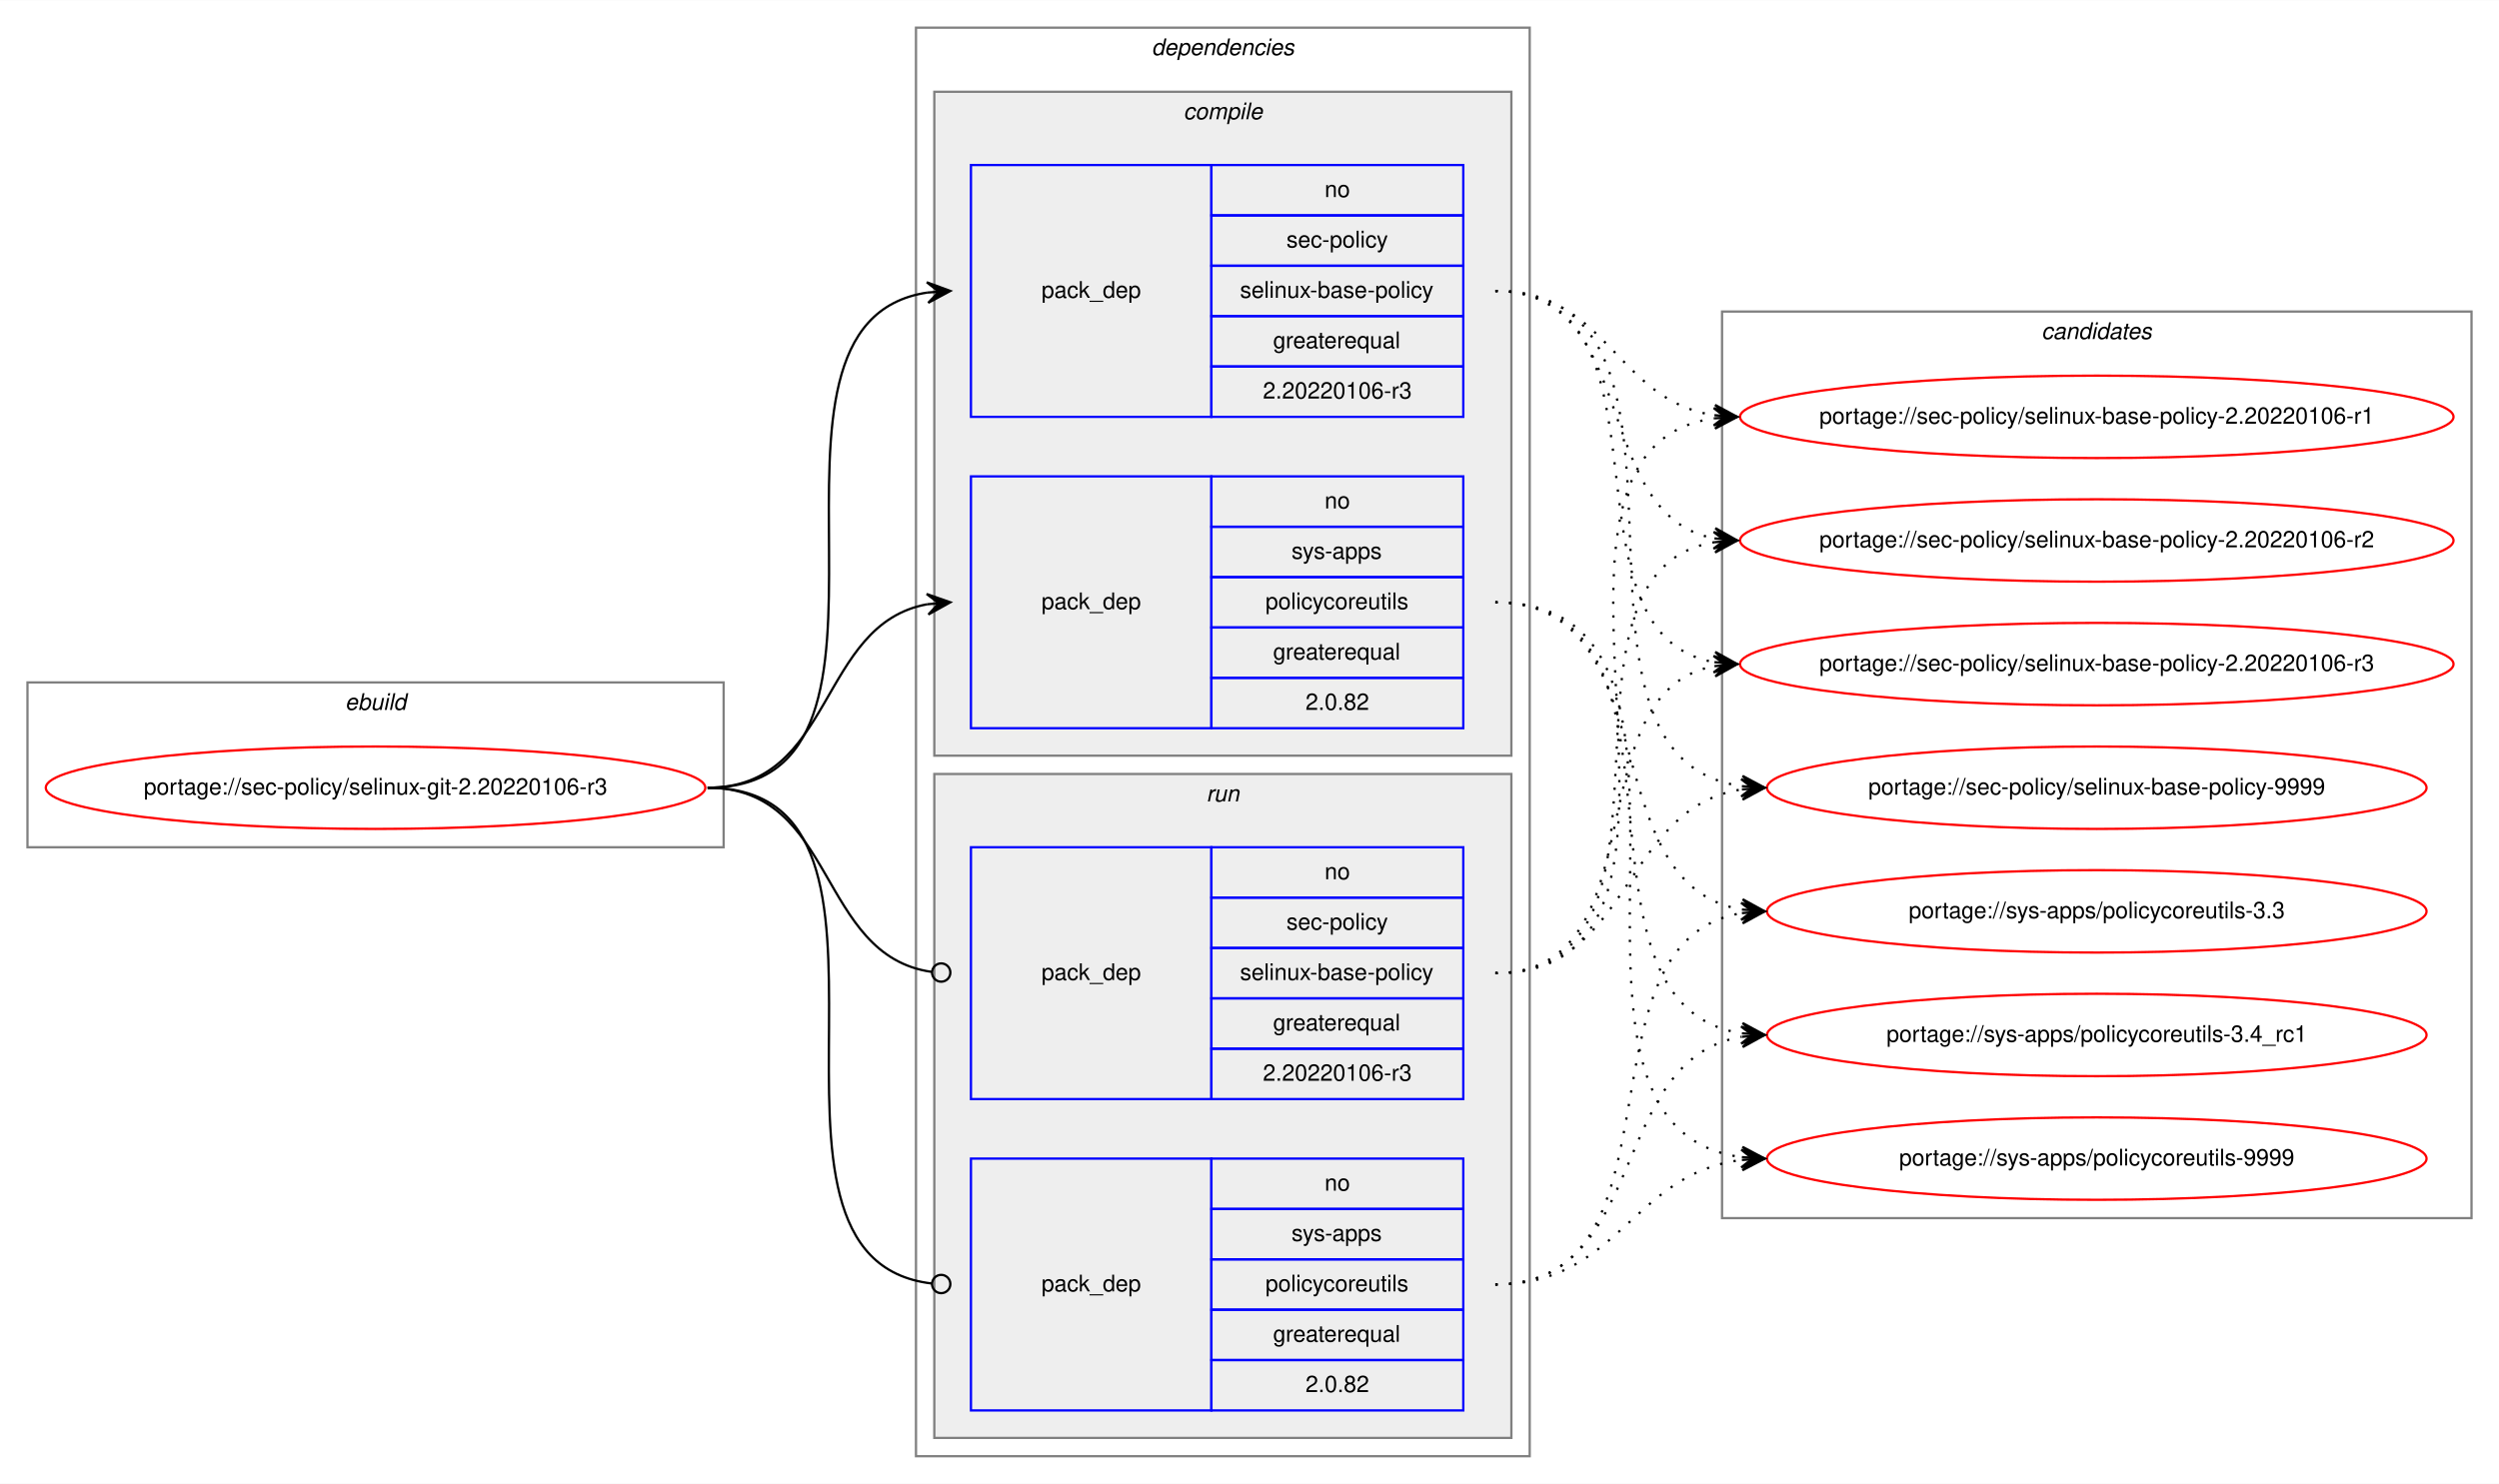
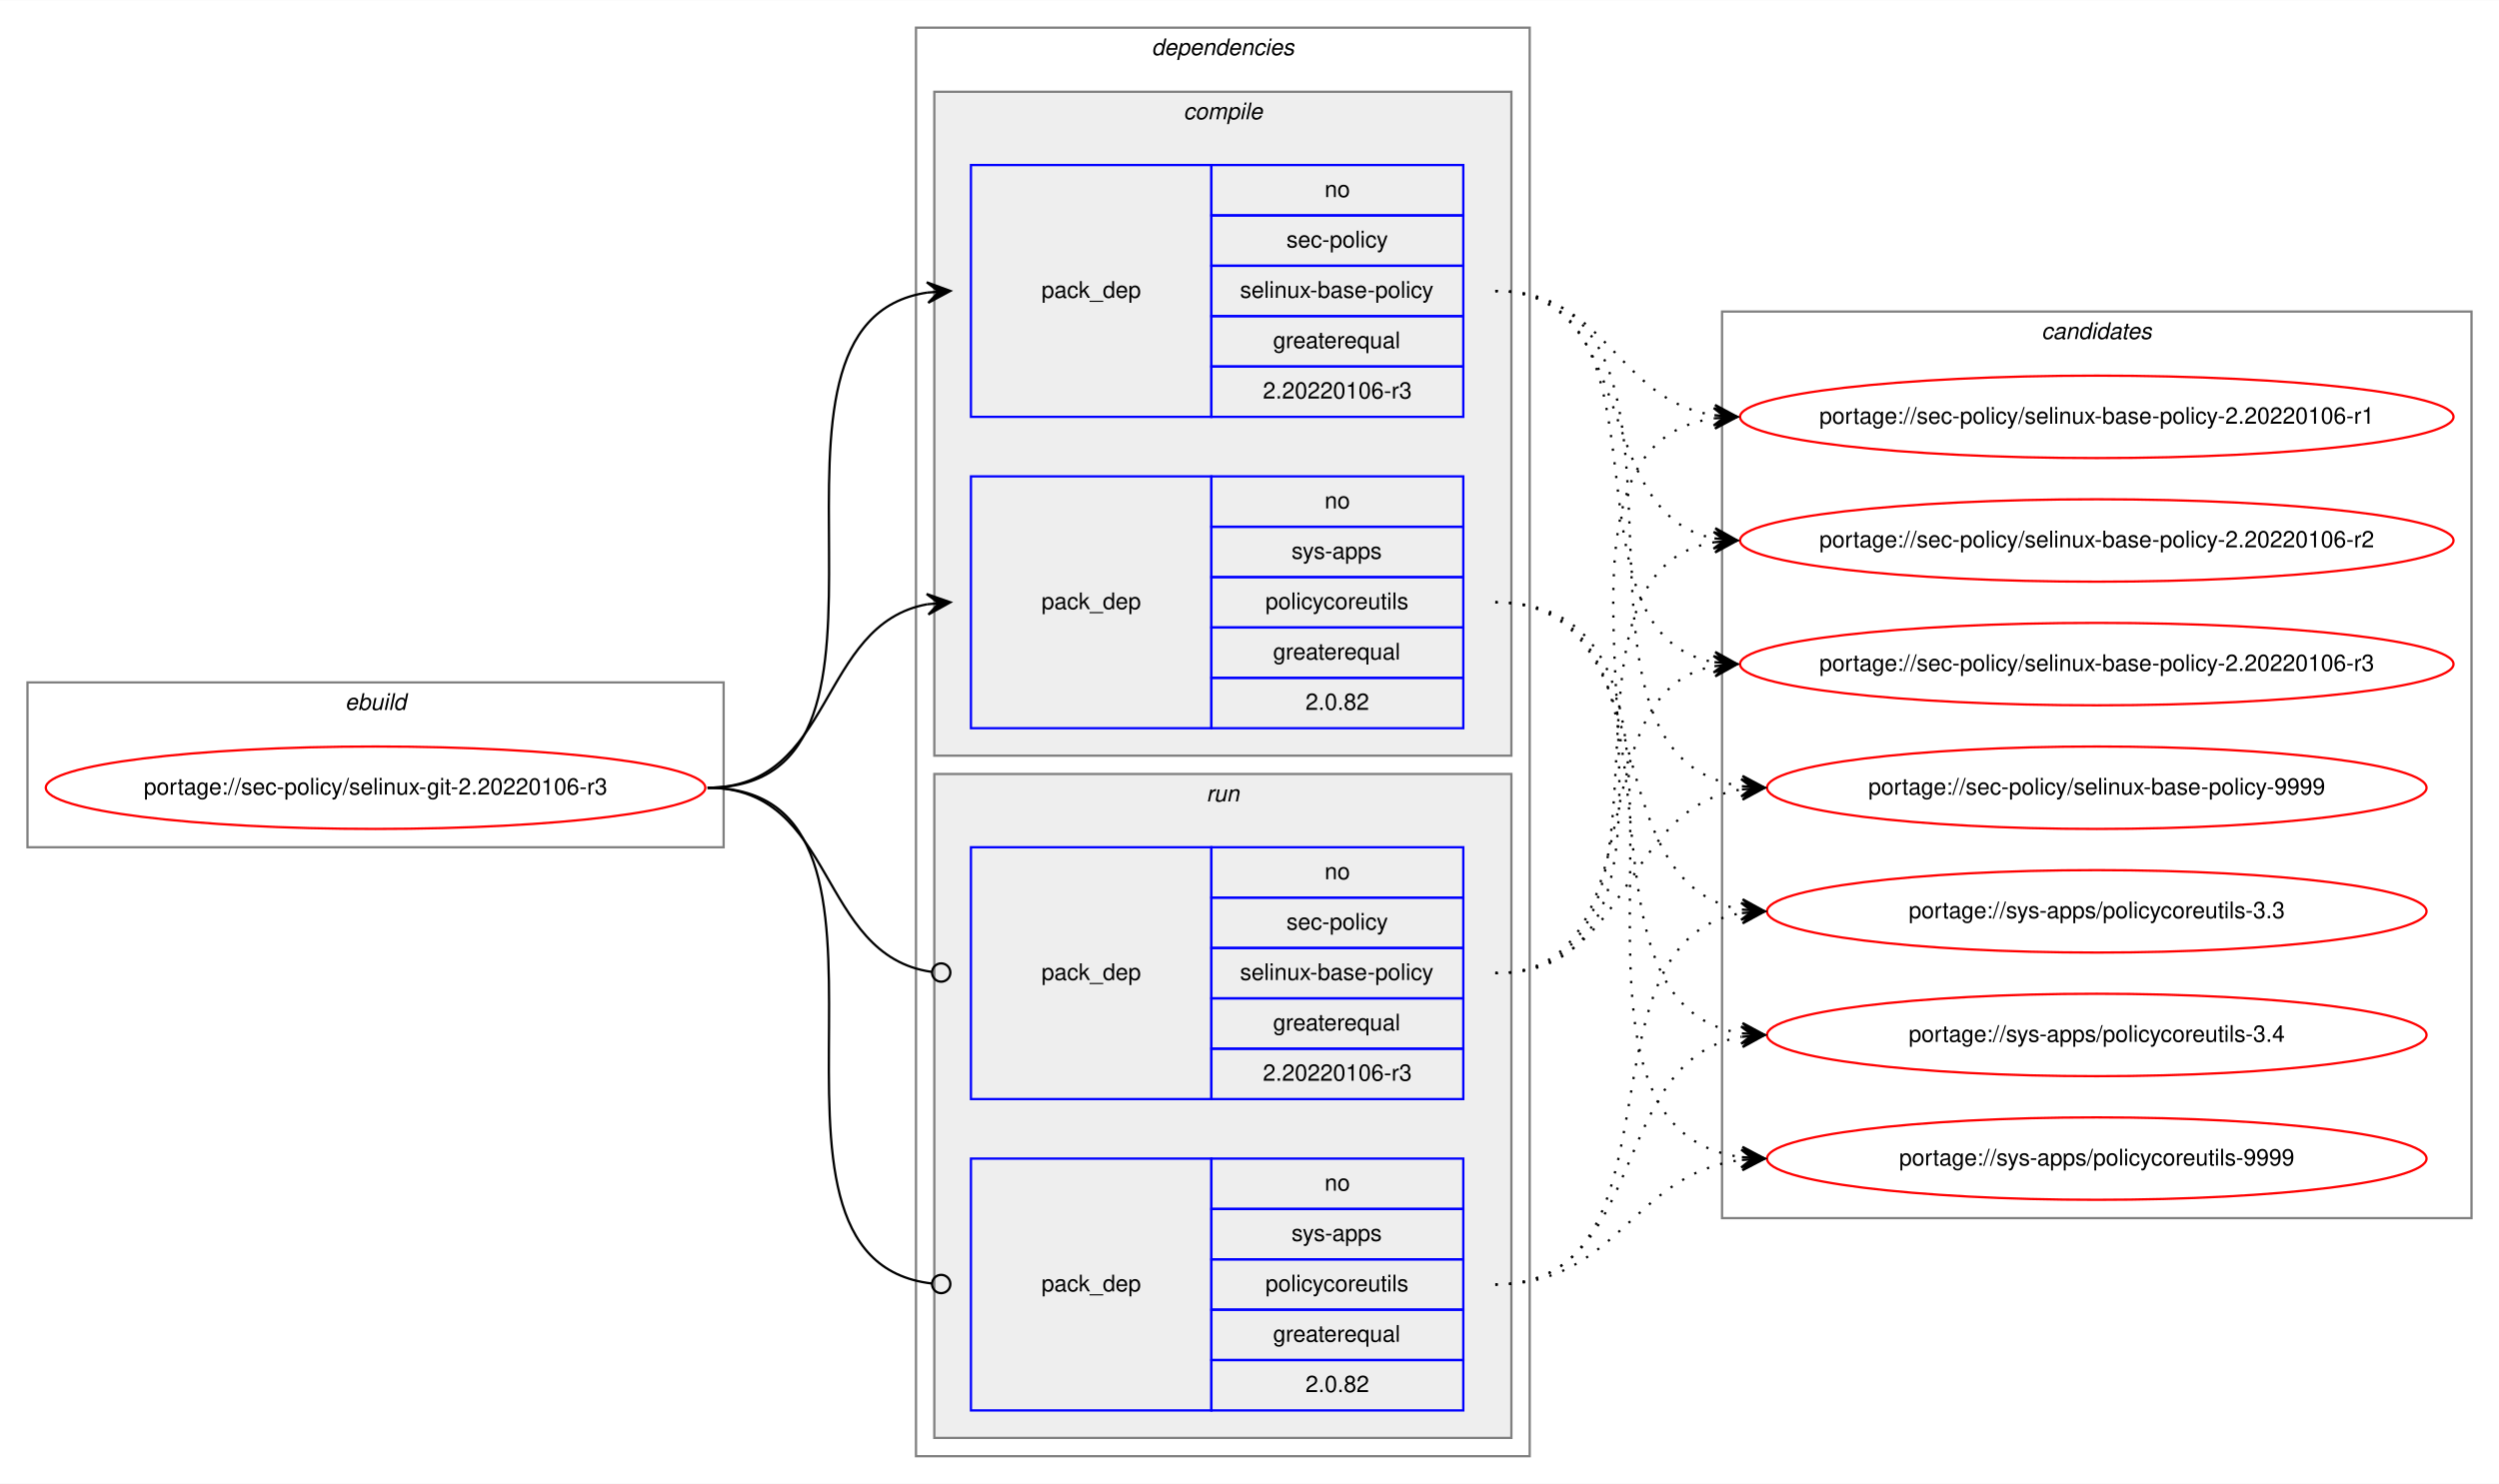
<svg xmlns="http://www.w3.org/2000/svg" xmlns:xlink="http://www.w3.org/1999/xlink" width="1091pt" height="648pt" viewBox="0.00 0.00 1091.28 648.00">
  <g id="graph0" class="graph" transform="scale(1 1) rotate(0) translate(4 644)">
    <polygon fill="white" stroke="transparent" points="-4,4 -4,-644 1087.28,-644 1087.28,4 -4,4" />
    <g id="clust1" class="cluster">
      <polygon fill="none" stroke="gray" points="8,-274 8,-346 312,-346 312,-274 8,-274" />
      <text text-anchor="start" x="146.66" y="-334" font-family="Helvetica,sans-Serif" font-style="italic" font-size="10.00">ebuild</text>
    </g>
    <g id="clust2" class="cluster">
      <polygon fill="none" stroke="gray" points="396,-8 396,-632 664,-632 664,-8 396,-8" />
      <text text-anchor="start" x="498.88" y="-620" font-family="Helvetica,sans-Serif" font-style="italic" font-size="10.00">dependencies</text>
    </g>
    <g id="clust3" class="cluster">
      <polygon fill="#eeeeee" stroke="gray" points="404,-314 404,-604 656,-604 656,-314 404,-314" />
      <text text-anchor="start" x="512.78" y="-592" font-family="Helvetica,sans-Serif" font-style="italic" font-size="10.00">compile</text>
    </g>
    <g id="clust7" class="cluster">
      <polygon fill="#eeeeee" stroke="gray" points="404,-16 404,-306 656,-306 656,-16 404,-16" />
      <text text-anchor="start" x="522.78" y="-294" font-family="Helvetica,sans-Serif" font-style="italic" font-size="10.00">run</text>
    </g>
    <g id="clust10" class="cluster">
      <polygon fill="none" stroke="gray" points="748,-112 748,-508 1075.28,-508 1075.28,-112 748,-112" />
      <text text-anchor="start" x="887.47" y="-496" font-family="Helvetica,sans-Serif" font-style="italic" font-size="10.00">candidates</text>
    </g>
    <g id="node1" class="node">
      <g id="a_node1">
        <a xlink:href="../sec-policy/selinux-git-2.20220106-r3.svg" xlink:title="portage://sec-policy/selinux-git-2.20220106-r3">
          <ellipse fill="none" stroke="red" cx="160" cy="-300" rx="144" ry="18" />
          <text text-anchor="middle" x="160" y="-297" font-family="Helvetica,sans-Serif" font-size="10.00">portage://sec-policy/selinux-git-2.20220106-r3</text>
        </a>
      </g>
    </g>
    <g id="node2" class="node">
      <polygon fill="none" stroke="blue" points="420,-462 420,-572 525,-572 525,-462 420,-462" />
      <text text-anchor="start" x="450.82" y="-514" font-family="Helvetica,sans-Serif" font-size="10.00">pack_dep</text>
      <polygon fill="none" stroke="blue" points="525,-550 525,-572 635,-572 635,-550 525,-550" />
      <text text-anchor="start" x="574.44" y="-558" font-family="Helvetica,sans-Serif" font-size="10.00">no</text>
      <polygon fill="none" stroke="blue" points="525,-528 525,-550 635,-550 635,-528 525,-528" />
      <text text-anchor="start" x="557.78" y="-536" font-family="Helvetica,sans-Serif" font-size="10.00">sec-policy</text>
      <polygon fill="none" stroke="blue" points="525,-506 525,-528 635,-528 635,-506 525,-506" />
      <text text-anchor="start" x="537.5" y="-514" font-family="Helvetica,sans-Serif" font-size="10.00">selinux-base-policy</text>
      <polygon fill="none" stroke="blue" points="525,-484 525,-506 635,-506 635,-484 525,-484" />
      <text text-anchor="start" x="551.94" y="-492" font-family="Helvetica,sans-Serif" font-size="10.00">greaterequal</text>
      <polygon fill="none" stroke="blue" points="525,-462 525,-484 635,-484 635,-462 525,-462" />
      <text text-anchor="start" x="547.49" y="-470" font-family="Helvetica,sans-Serif" font-size="10.00">2.20220106-r3</text>
    </g>
    <g id="edge1" class="edge">
      <path fill="none" stroke="black" d="M305,-300C408.77,-300 310.64,-502.83 401.01,-516.3" />
      <polygon fill="black" stroke="black" points="411,-517 400.71,-520.79 406.01,-516.65 401.02,-516.3 401.02,-516.3 401.02,-516.3 406.01,-516.65 401.34,-511.81 411,-517 411,-517" />
    </g>
    <g id="node3" class="node">
      <polygon fill="none" stroke="blue" points="420,-326 420,-436 525,-436 525,-326 420,-326" />
      <text text-anchor="start" x="450.82" y="-378" font-family="Helvetica,sans-Serif" font-size="10.00">pack_dep</text>
      <polygon fill="none" stroke="blue" points="525,-414 525,-436 635,-436 635,-414 525,-414" />
      <text text-anchor="start" x="574.44" y="-422" font-family="Helvetica,sans-Serif" font-size="10.00">no</text>
      <polygon fill="none" stroke="blue" points="525,-392 525,-414 635,-414 635,-392 525,-392" />
      <text text-anchor="start" x="560" y="-400" font-family="Helvetica,sans-Serif" font-size="10.00">sys-apps</text>
      <polygon fill="none" stroke="blue" points="525,-370 525,-392 635,-392 635,-370 525,-370" />
      <text text-anchor="start" x="548.61" y="-378" font-family="Helvetica,sans-Serif" font-size="10.00">policycoreutils</text>
      <polygon fill="none" stroke="blue" points="525,-348 525,-370 635,-370 635,-348 525,-348" />
      <text text-anchor="start" x="551.94" y="-356" font-family="Helvetica,sans-Serif" font-size="10.00">greaterequal</text>
      <polygon fill="none" stroke="blue" points="525,-326 525,-348 635,-348 635,-326 525,-326" />
      <text text-anchor="start" x="566.1" y="-334" font-family="Helvetica,sans-Serif" font-size="10.00">2.0.82</text>
    </g>
    <g id="edge2" class="edge">
      <path fill="none" stroke="black" d="M305,-300C360.7,-300 352.97,-371.49 400.99,-380.15" />
      <polygon fill="black" stroke="black" points="411,-381 400.65,-384.63 406.02,-380.57 401.04,-380.15 401.04,-380.15 401.04,-380.15 406.02,-380.57 401.42,-375.67 411,-381 411,-381" />
    </g>
    <g id="node4" class="node">
      <polygon fill="none" stroke="blue" points="420,-164 420,-274 525,-274 525,-164 420,-164" />
      <text text-anchor="start" x="450.82" y="-216" font-family="Helvetica,sans-Serif" font-size="10.00">pack_dep</text>
      <polygon fill="none" stroke="blue" points="525,-252 525,-274 635,-274 635,-252 525,-252" />
      <text text-anchor="start" x="574.44" y="-260" font-family="Helvetica,sans-Serif" font-size="10.00">no</text>
      <polygon fill="none" stroke="blue" points="525,-230 525,-252 635,-252 635,-230 525,-230" />
      <text text-anchor="start" x="557.78" y="-238" font-family="Helvetica,sans-Serif" font-size="10.00">sec-policy</text>
      <polygon fill="none" stroke="blue" points="525,-208 525,-230 635,-230 635,-208 525,-208" />
      <text text-anchor="start" x="537.5" y="-216" font-family="Helvetica,sans-Serif" font-size="10.00">selinux-base-policy</text>
      <polygon fill="none" stroke="blue" points="525,-186 525,-208 635,-208 635,-186 525,-186" />
      <text text-anchor="start" x="551.94" y="-194" font-family="Helvetica,sans-Serif" font-size="10.00">greaterequal</text>
      <polygon fill="none" stroke="blue" points="525,-164 525,-186 635,-186 635,-164 525,-164" />
      <text text-anchor="start" x="547.49" y="-172" font-family="Helvetica,sans-Serif" font-size="10.00">2.20220106-r3</text>
    </g>
    <g id="edge3" class="edge">
      <path fill="none" stroke="black" d="M305,-300C361.4,-300 352.77,-226.72 402.81,-219.56" />
      <ellipse fill="none" stroke="black" cx="407.01" cy="-219.27" rx="4" ry="4" />
    </g>
    <g id="node5" class="node">
      <polygon fill="none" stroke="blue" points="420,-28 420,-138 525,-138 525,-28 420,-28" />
      <text text-anchor="start" x="450.82" y="-80" font-family="Helvetica,sans-Serif" font-size="10.00">pack_dep</text>
      <polygon fill="none" stroke="blue" points="525,-116 525,-138 635,-138 635,-116 525,-116" />
      <text text-anchor="start" x="574.44" y="-124" font-family="Helvetica,sans-Serif" font-size="10.00">no</text>
      <polygon fill="none" stroke="blue" points="525,-94 525,-116 635,-116 635,-94 525,-94" />
      <text text-anchor="start" x="560" y="-102" font-family="Helvetica,sans-Serif" font-size="10.00">sys-apps</text>
      <polygon fill="none" stroke="blue" points="525,-72 525,-94 635,-94 635,-72 525,-72" />
      <text text-anchor="start" x="548.61" y="-80" font-family="Helvetica,sans-Serif" font-size="10.00">policycoreutils</text>
      <polygon fill="none" stroke="blue" points="525,-50 525,-72 635,-72 635,-50 525,-50" />
      <text text-anchor="start" x="551.94" y="-58" font-family="Helvetica,sans-Serif" font-size="10.00">greaterequal</text>
      <polygon fill="none" stroke="blue" points="525,-28 525,-50 635,-50 635,-28 525,-28" />
      <text text-anchor="start" x="566.1" y="-36" font-family="Helvetica,sans-Serif" font-size="10.00">2.0.82</text>
    </g>
    <g id="edge4" class="edge">
      <path fill="none" stroke="black" d="M305,-300C409.51,-300 309.24,-94.29 402.95,-83.44" />
      <ellipse fill="none" stroke="black" cx="407.01" cy="-83.22" rx="4" ry="4" />
    </g>
    <g id="node6" class="node">
      <g id="a_node6">
        <a xlink:href="../sec-policy/selinux-base-policy-2.20220106-r1.svg" xlink:title="portage://sec-policy/selinux-base-policy-2.20220106-r1">
          <ellipse fill="none" stroke="red" cx="911.64" cy="-462" rx="155.78" ry="18" />
          <text text-anchor="middle" x="911.64" y="-459" font-family="Helvetica,sans-Serif" font-size="10.00">portage://sec-policy/selinux-base-policy-2.20220106-r1</text>
        </a>
      </g>
    </g>
    <g id="edge5" class="edge">
      <path fill="none" stroke="black" stroke-dasharray="1,5" d="M649,-517C698.32,-517 701.49,-469.26 744.5,-462.74" />
      <polygon fill="black" stroke="black" points="754.64,-462 744.99,-467.21 749.65,-462.36 744.67,-462.72 744.67,-462.72 744.67,-462.72 749.65,-462.36 744.34,-458.24 754.64,-462 754.64,-462" />
    </g>
    <g id="node7" class="node">
      <g id="a_node7">
        <a xlink:href="../sec-policy/selinux-base-policy-2.20220106-r2.svg" xlink:title="portage://sec-policy/selinux-base-policy-2.20220106-r2">
          <ellipse fill="none" stroke="red" cx="911.64" cy="-408" rx="155.78" ry="18" />
          <text text-anchor="middle" x="911.64" y="-405" font-family="Helvetica,sans-Serif" font-size="10.00">portage://sec-policy/selinux-base-policy-2.20220106-r2</text>
        </a>
      </g>
    </g>
    <g id="edge6" class="edge">
      <path fill="none" stroke="black" stroke-dasharray="1,5" d="M649,-517C712.77,-517 690.09,-419.6 744.41,-408.94" />
      <polygon fill="black" stroke="black" points="754.64,-408 745.1,-413.4 749.66,-408.46 744.68,-408.92 744.68,-408.92 744.68,-408.92 749.66,-408.46 744.27,-404.44 754.64,-408 754.64,-408" />
    </g>
    <g id="node8" class="node">
      <g id="a_node8">
        <a xlink:href="../sec-policy/selinux-base-policy-2.20220106-r3.svg" xlink:title="portage://sec-policy/selinux-base-policy-2.20220106-r3">
          <ellipse fill="none" stroke="red" cx="911.64" cy="-354" rx="155.78" ry="18" />
          <text text-anchor="middle" x="911.64" y="-351" font-family="Helvetica,sans-Serif" font-size="10.00">portage://sec-policy/selinux-base-policy-2.20220106-r3</text>
        </a>
      </g>
    </g>
    <g id="edge7" class="edge">
      <path fill="none" stroke="black" stroke-dasharray="1,5" d="M649,-517C731.62,-517 673.79,-367.71 744.34,-354.88" />
      <polygon fill="black" stroke="black" points="754.64,-354 745.06,-359.33 749.66,-354.42 744.68,-354.85 744.68,-354.85 744.68,-354.85 749.66,-354.42 744.3,-350.36 754.64,-354 754.64,-354" />
    </g>
    <g id="node9" class="node">
      <g id="a_node9">
        <a xlink:href="../sec-policy/selinux-base-policy-9999.svg" xlink:title="portage://sec-policy/selinux-base-policy-9999">
          <ellipse fill="none" stroke="red" cx="911.64" cy="-300" rx="144" ry="18" />
          <text text-anchor="middle" x="911.64" y="-297" font-family="Helvetica,sans-Serif" font-size="10.00">portage://sec-policy/selinux-base-policy-9999</text>
        </a>
      </g>
    </g>
    <g id="edge8" class="edge">
      <path fill="none" stroke="black" stroke-dasharray="1,5" d="M649,-517C755.06,-517 663.46,-314.17 756.4,-300.7" />
      <polygon fill="black" stroke="black" points="766.64,-300 756.97,-305.17 761.65,-300.34 756.66,-300.68 756.66,-300.68 756.66,-300.68 761.65,-300.34 756.36,-296.19 766.64,-300 766.64,-300" />
    </g>
    <g id="node10" class="node">
      <g id="a_node10">
        <a xlink:href="../sys-apps/policycoreutils-3.3.svg" xlink:title="portage://sys-apps/policycoreutils-3.3">
          <ellipse fill="none" stroke="red" cx="911.64" cy="-246" rx="144" ry="18" />
          <text text-anchor="middle" x="911.64" y="-243" font-family="Helvetica,sans-Serif" font-size="10.00">portage://sys-apps/policycoreutils-3.3</text>
        </a>
      </g>
    </g>
    <g id="edge9" class="edge">
      <path fill="none" stroke="black" stroke-dasharray="1,5" d="M649,-381C725.01,-381 690.54,-257.86 756.63,-246.79" />
      <polygon fill="black" stroke="black" points="766.64,-246 757.03,-251.28 761.66,-246.39 756.67,-246.79 756.67,-246.79 756.67,-246.79 761.66,-246.39 756.32,-242.3 766.64,-246 766.64,-246" />
    </g>
    <g id="node11" class="node">
      <g id="a_node11">
-         <a xlink:href="../sys-apps/policycoreutils-3.4_rc1.svg" xlink:title="portage://sys-apps/policycoreutils-3.4_rc1">
+         <a xlink:href="../sys-apps/policycoreutils-3.4.svg" xlink:title="portage://sys-apps/policycoreutils-3.4">
          <ellipse fill="none" stroke="red" cx="911.64" cy="-192" rx="144" ry="18" />
-           <text text-anchor="middle" x="911.64" y="-189" font-family="Helvetica,sans-Serif" font-size="10.00">portage://sys-apps/policycoreutils-3.4_rc1</text>
+           <text text-anchor="middle" x="911.64" y="-189" font-family="Helvetica,sans-Serif" font-size="10.00">portage://sys-apps/policycoreutils-3.4</text>
        </a>
      </g>
    </g>
    <g id="edge10" class="edge">
      <path fill="none" stroke="black" stroke-dasharray="1,5" d="M649,-381C744.37,-381 673.26,-205.41 756.6,-192.72" />
      <polygon fill="black" stroke="black" points="766.64,-192 756.99,-197.21 761.65,-192.36 756.67,-192.72 756.67,-192.72 756.67,-192.72 761.65,-192.36 756.34,-188.23 766.64,-192 766.64,-192" />
    </g>
    <g id="node12" class="node">
      <g id="a_node12">
        <a xlink:href="../sys-apps/policycoreutils-9999.svg" xlink:title="portage://sys-apps/policycoreutils-9999">
          <ellipse fill="none" stroke="red" cx="911.64" cy="-138" rx="144" ry="18" />
          <text text-anchor="middle" x="911.64" y="-135" font-family="Helvetica,sans-Serif" font-size="10.00">portage://sys-apps/policycoreutils-9999</text>
        </a>
      </g>
    </g>
    <g id="edge11" class="edge">
      <path fill="none" stroke="black" stroke-dasharray="1,5" d="M649,-381C765.36,-381 653.84,-152.49 756.4,-138.65" />
      <polygon fill="black" stroke="black" points="766.64,-138 756.95,-143.13 761.65,-138.32 756.66,-138.64 756.66,-138.64 756.66,-138.64 761.65,-138.32 756.37,-134.15 766.64,-138 766.64,-138" />
    </g>
    <g id="edge12" class="edge">
      <path fill="none" stroke="black" stroke-dasharray="1,5" d="M649,-219C763.2,-219 644.51,-447.51 744.61,-461.35" />
      <polygon fill="black" stroke="black" points="754.64,-462 744.37,-465.84 749.65,-461.67 744.66,-461.35 744.66,-461.35 744.66,-461.35 749.65,-461.67 744.96,-456.86 754.64,-462 754.64,-462" />
    </g>
    <g id="edge13" class="edge">
      <path fill="none" stroke="black" stroke-dasharray="1,5" d="M649,-219C741.66,-219 664.6,-394.23 744.67,-407.24" />
      <polygon fill="black" stroke="black" points="754.64,-408 744.33,-411.73 749.66,-407.62 744.67,-407.24 744.67,-407.24 744.67,-407.24 749.66,-407.62 745.01,-402.75 754.64,-408 754.64,-408" />
    </g>
    <g id="edge14" class="edge">
      <path fill="none" stroke="black" stroke-dasharray="1,5" d="M649,-219C721.47,-219 682.72,-341.14 744.33,-353.07" />
      <polygon fill="black" stroke="black" points="754.64,-354 744.28,-357.58 749.66,-353.55 744.68,-353.1 744.68,-353.1 744.68,-353.1 749.66,-353.55 745.09,-348.62 754.64,-354 754.64,-354" />
    </g>
    <g id="edge15" class="edge">
      <path fill="none" stroke="black" stroke-dasharray="1,5" d="M649,-219C708.88,-219 703.98,-291.08 756.53,-299.25" />
      <polygon fill="black" stroke="black" points="766.64,-300 756.34,-303.75 761.65,-299.63 756.67,-299.26 756.67,-299.26 756.67,-299.26 761.65,-299.63 757,-294.77 766.64,-300 766.64,-300" />
    </g>
    <g id="edge16" class="edge">
      <path fill="none" stroke="black" stroke-dasharray="1,5" d="M649,-83C734.68,-83 682.05,-232.9 756.39,-245.2" />
      <polygon fill="black" stroke="black" points="766.64,-246 756.32,-249.71 761.66,-245.61 756.67,-245.22 756.67,-245.22 756.67,-245.22 761.66,-245.61 757.02,-240.74 766.64,-246 766.64,-246" />
    </g>
    <g id="edge17" class="edge">
      <path fill="none" stroke="black" stroke-dasharray="1,5" d="M649,-83C716.66,-83 697.65,-181.21 756.5,-191.19" />
      <polygon fill="black" stroke="black" points="766.64,-192 756.31,-195.68 761.66,-191.6 756.67,-191.2 756.67,-191.2 756.67,-191.2 761.66,-191.6 757.03,-186.71 766.64,-192 766.64,-192" />
    </g>
    <g id="edge18" class="edge">
      <path fill="none" stroke="black" stroke-dasharray="1,5" d="M649,-83C703.11,-83 708.43,-131.34 756.44,-137.38" />
      <polygon fill="black" stroke="black" points="766.64,-138 756.39,-141.89 761.65,-137.7 756.66,-137.4 756.66,-137.4 756.66,-137.4 761.65,-137.7 756.93,-132.9 766.64,-138 766.64,-138" />
    </g>
  </g>
</svg>
